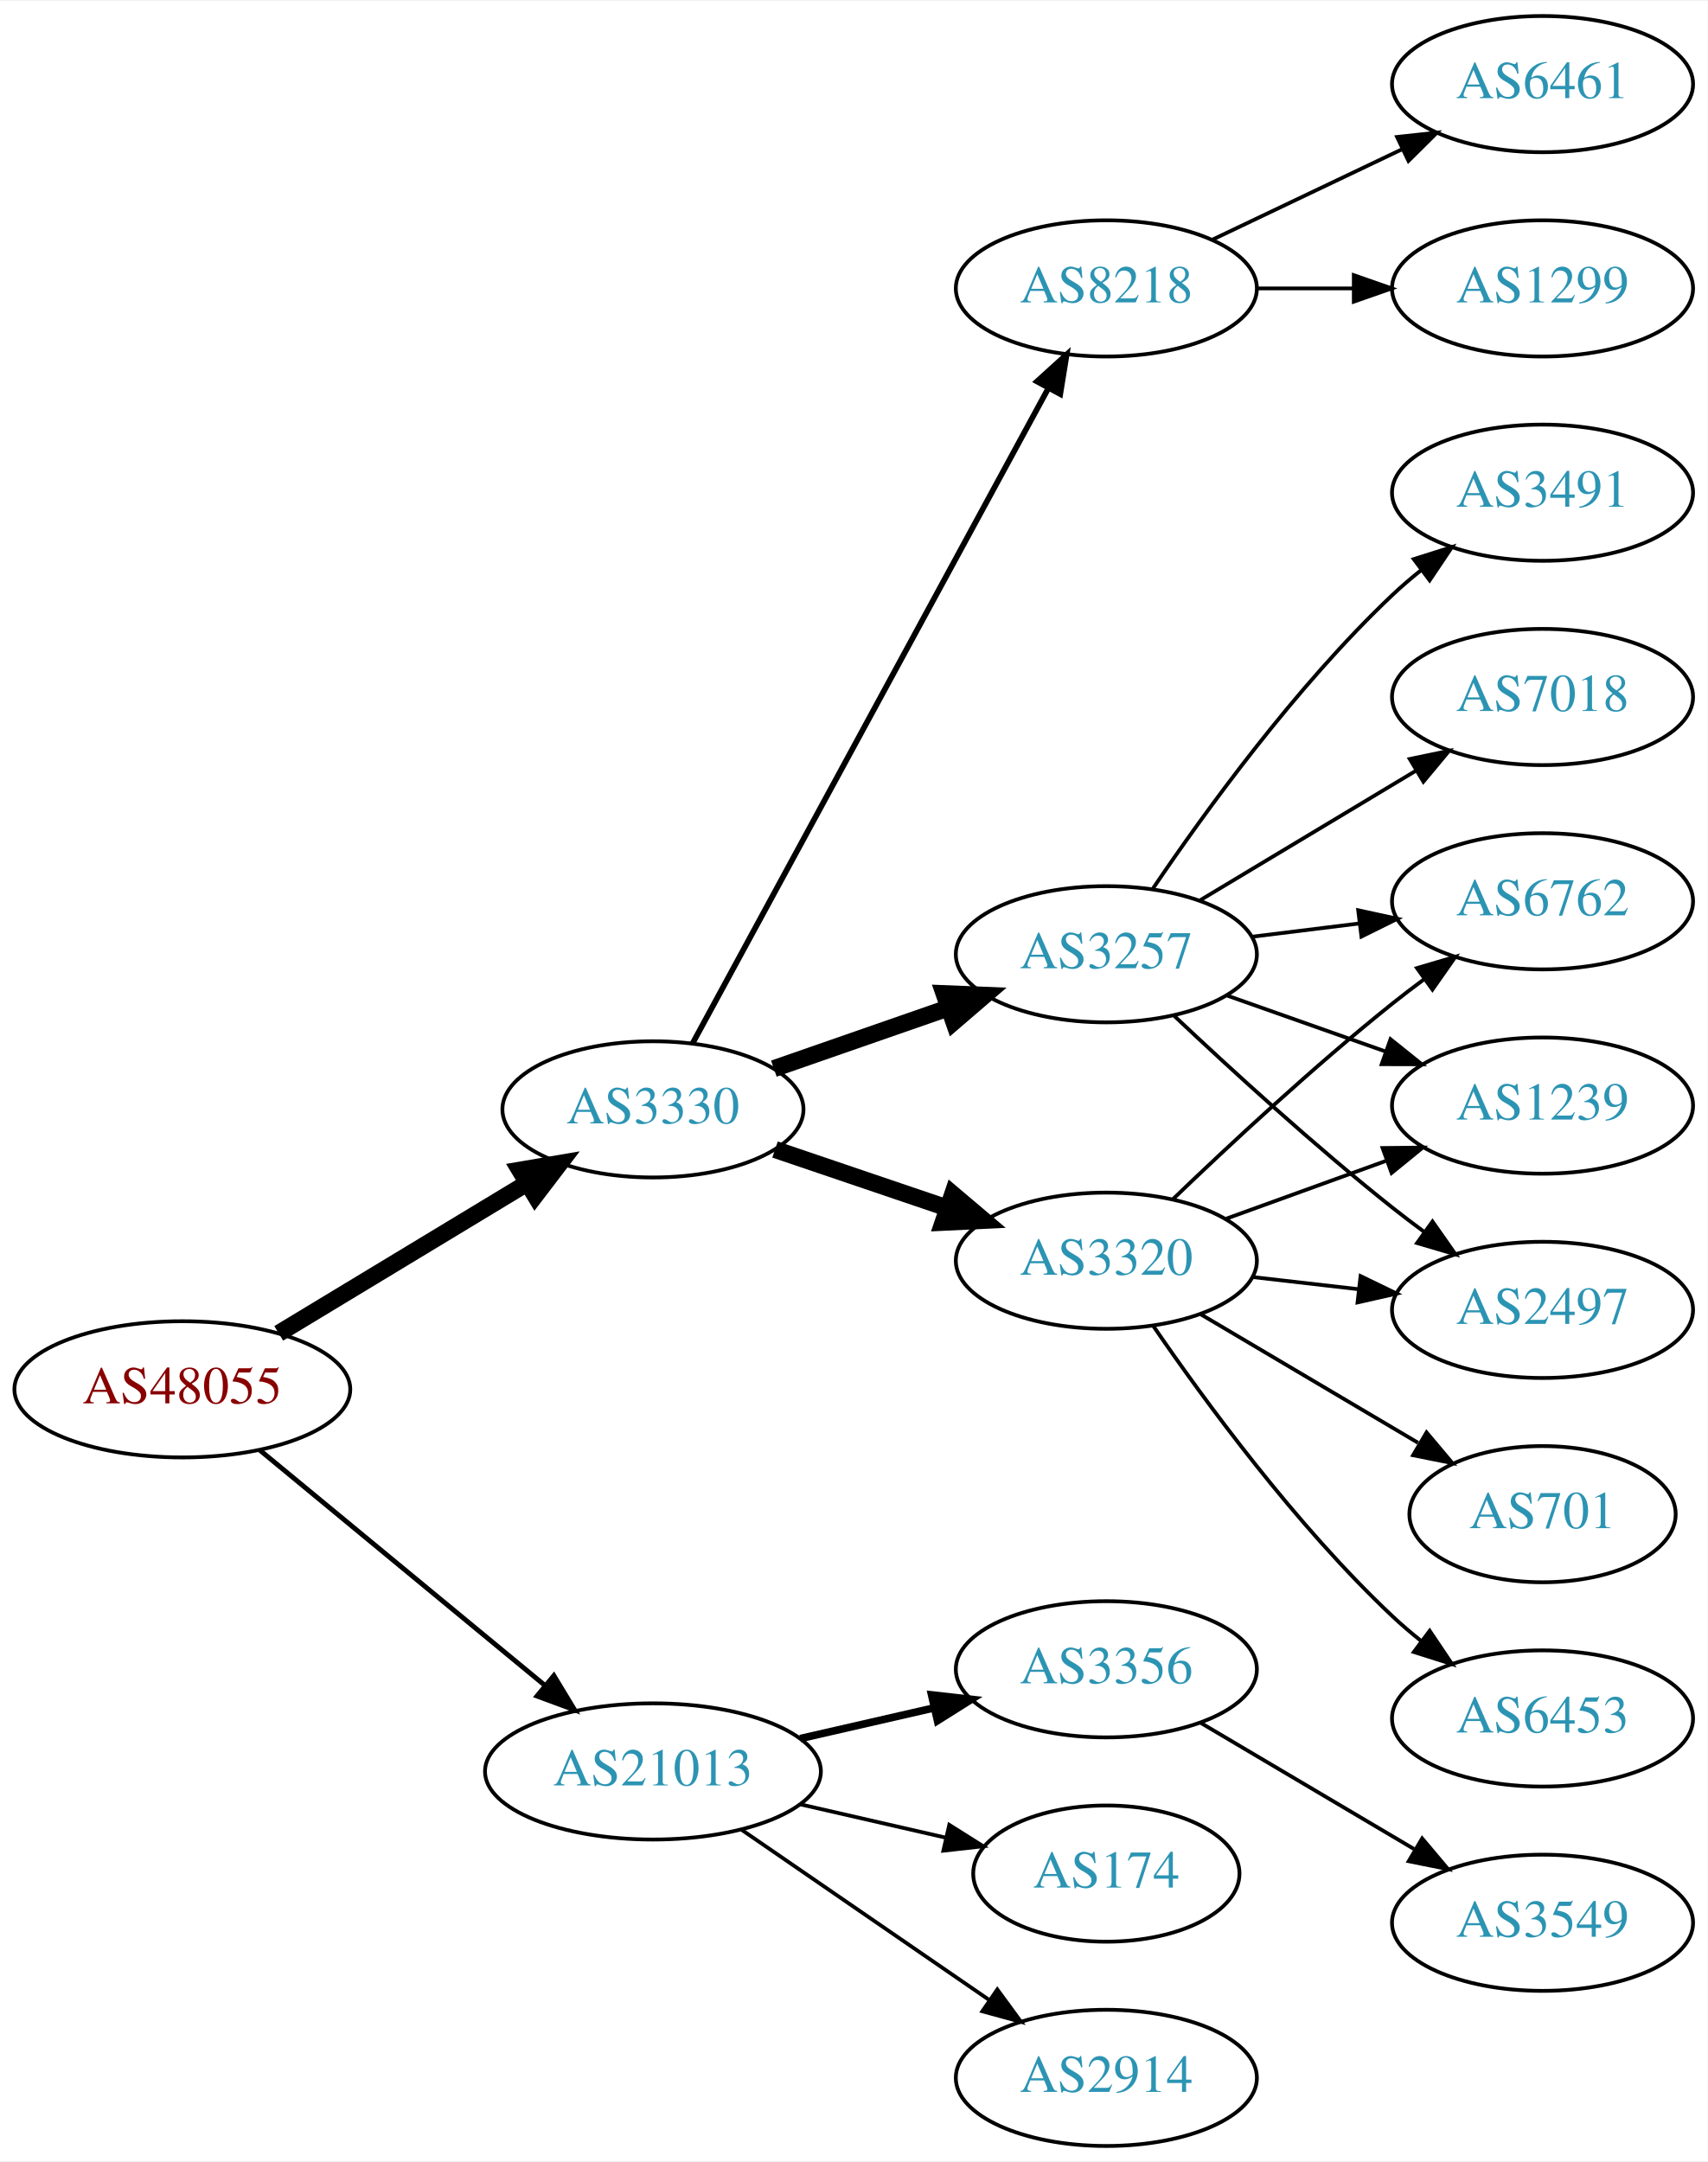
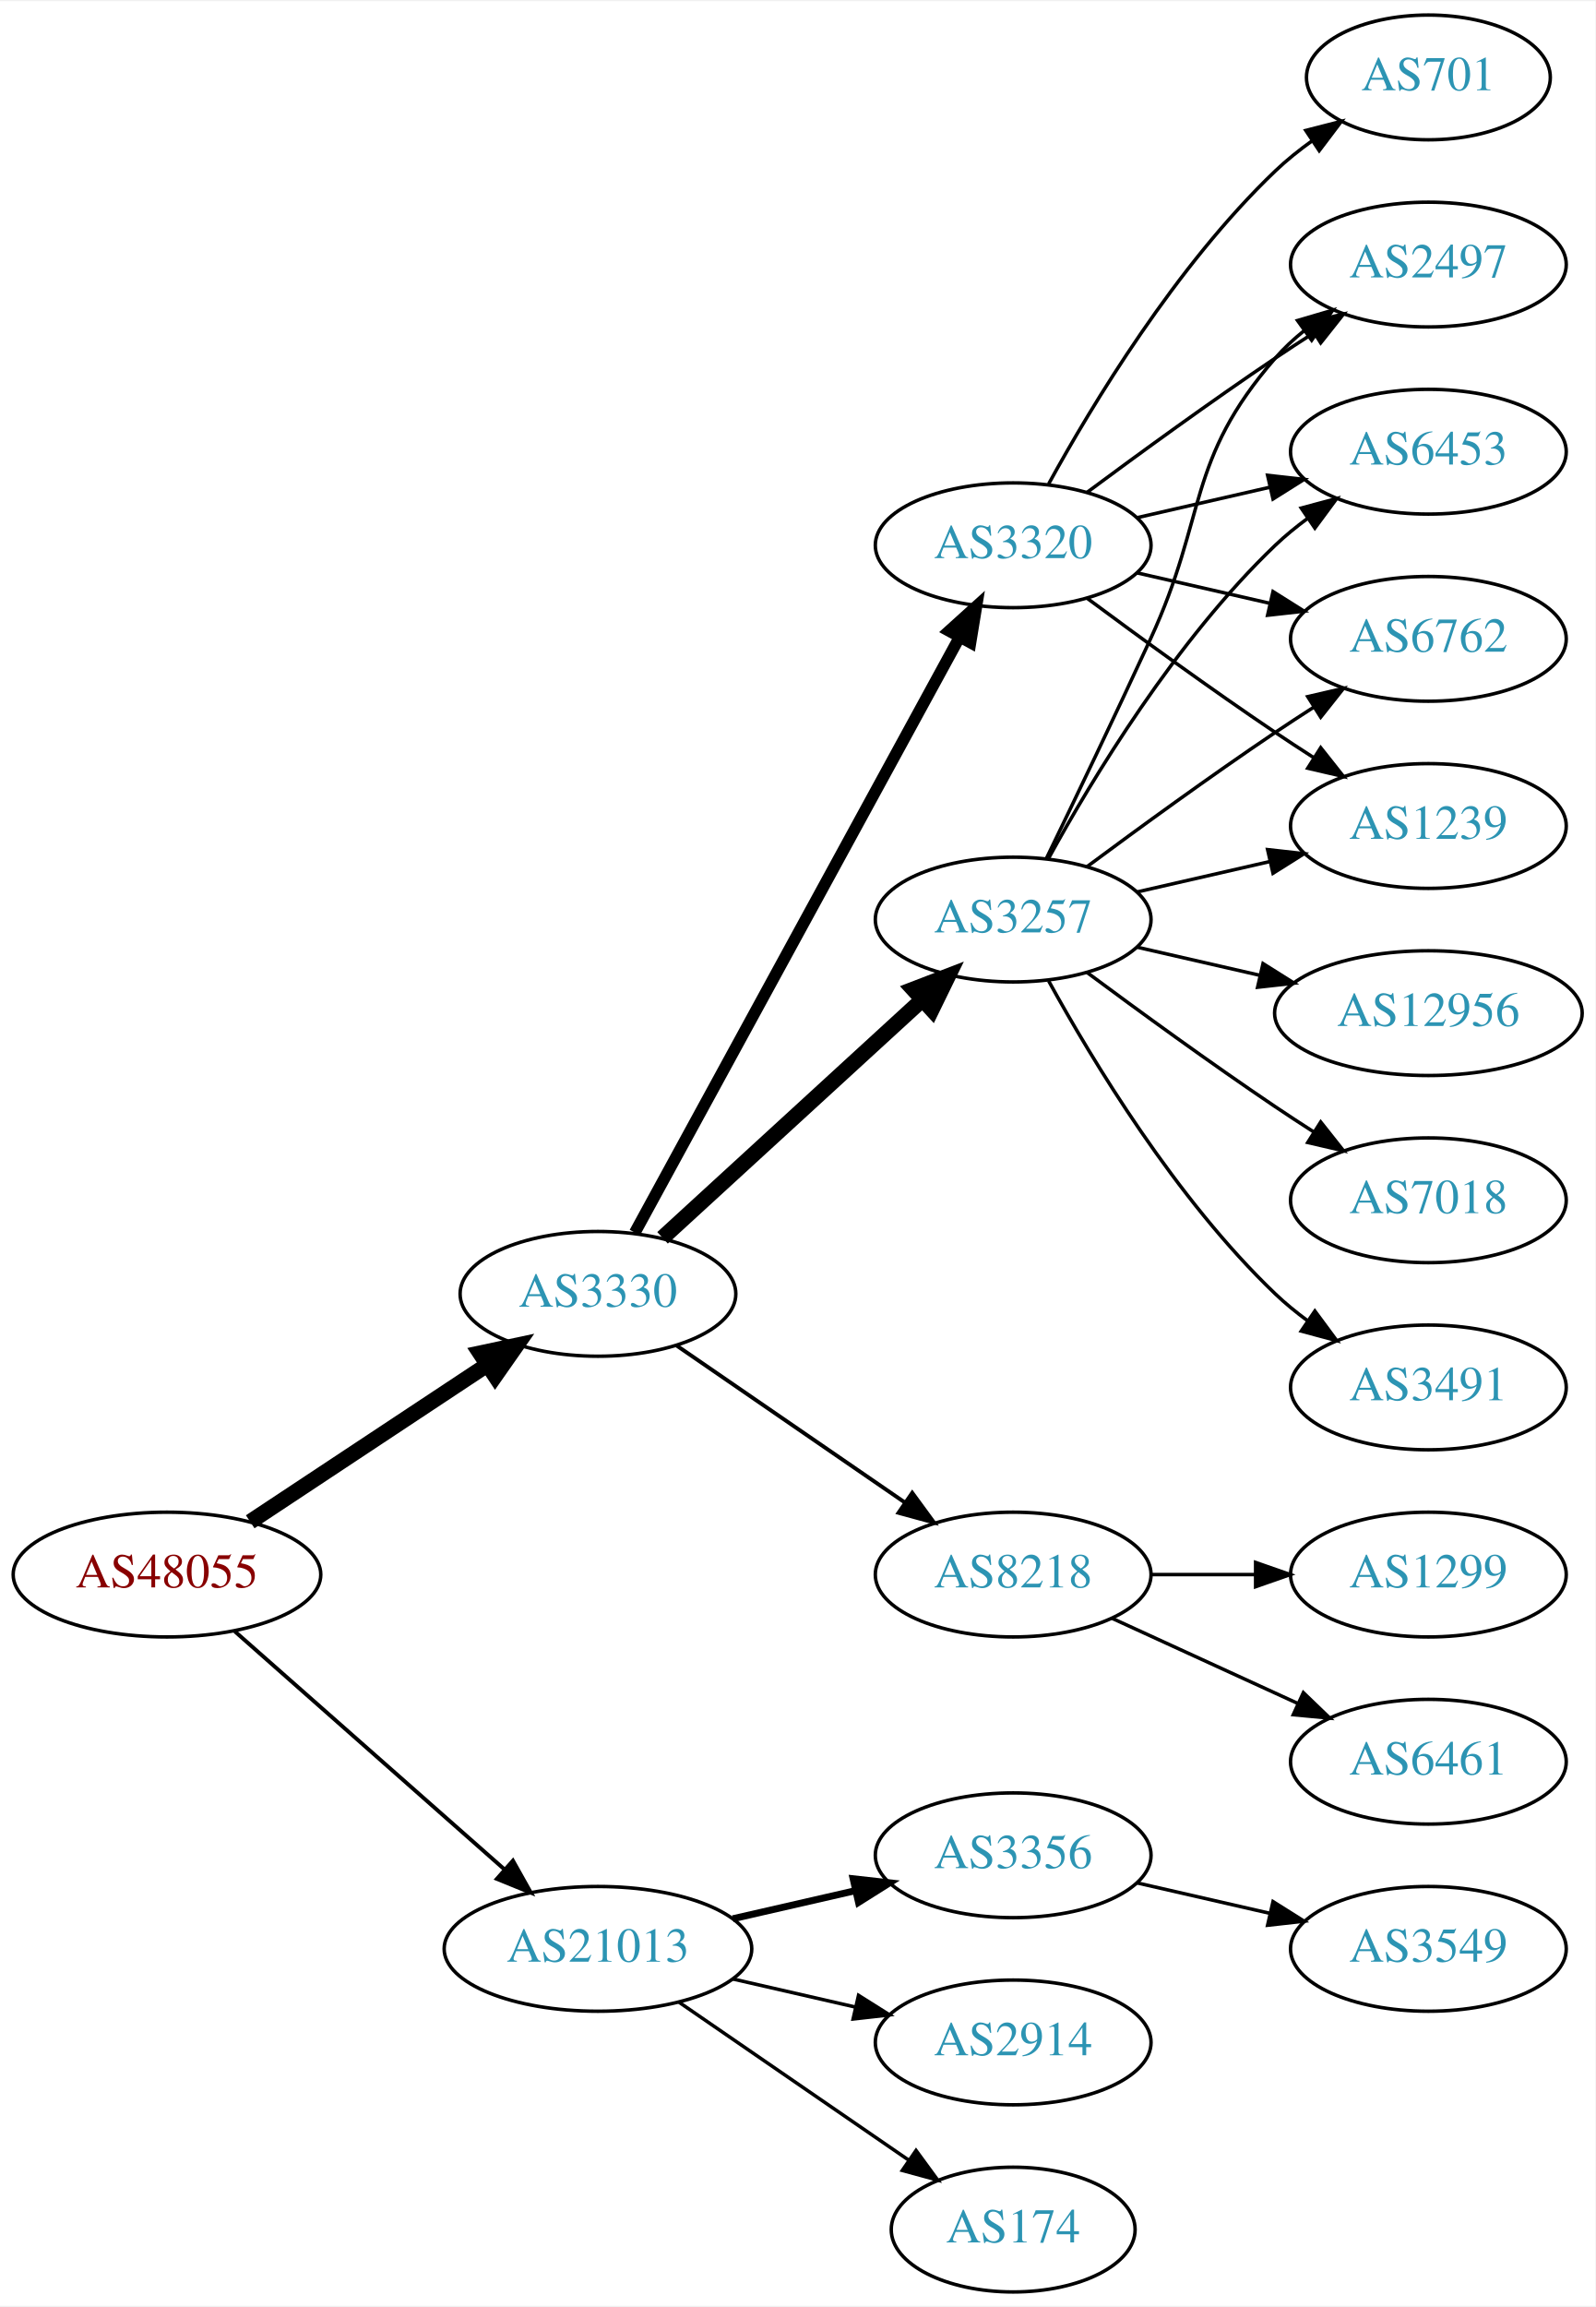
- <svg xmlns="http://www.w3.org/2000/svg" xmlns:xlink="http://www.w3.org/1999/xlink" width="451pt" height="571pt" viewBox="0.00 0.00 451.37 571.00">
-   <g id="graph0" class="graph" transform="scale(1 1) rotate(0) translate(4 567)">
-     <polygon fill="white" stroke="none" points="-4,4 -4,-567 447.37,-567 447.37,4 -4,4" />
+ <svg xmlns="http://www.w3.org/2000/svg" xmlns:xlink="http://www.w3.org/1999/xlink" width="460pt" height="665pt" viewBox="0.00 0.00 460.47 665.00">
+   <g id="graph0" class="graph" transform="scale(1 1) rotate(0) translate(4 661)">
+     <polygon fill="white" stroke="none" points="-4,4 -4,-661 456.469,-661 456.469,4 -4,4" />
    <g id="node1" class="node">
      <g id="a_node1">
        <a xlink:href="/asn/48055" xlink:title="AS48055 ~ BDS-DC1 [AT]">
-           <ellipse fill="#ffffff" stroke="black" cx="44.196" cy="-200" rx="44.393" ry="18" />
-           <text text-anchor="middle" x="44.196" y="-196.3" font-family="Times,serif" font-size="14.00" fill="#880000">AS48055</text>
+           <ellipse fill="#ffffff" stroke="black" cx="44.196" cy="-207" rx="44.393" ry="18" />
+           <text text-anchor="middle" x="44.196" y="-203.3" font-family="Times,serif" font-size="14.00" fill="#880000">AS48055</text>
        </a>
      </g>
    </g>
    <g id="node2" class="node">
      <g id="a_node2">
        <a xlink:href="/asn/3330" xlink:title="AS3330 ~ Vienna, Austria [AT]">
-           <ellipse fill="#ffffff" stroke="black" cx="168.588" cy="-274" rx="39.794" ry="18" />
-           <text text-anchor="middle" x="168.588" y="-270.3" font-family="Times,serif" font-size="14.00" fill="#2c94b3">AS3330</text>
+           <ellipse fill="#ffffff" stroke="black" cx="168.588" cy="-288" rx="39.794" ry="18" />
+           <text text-anchor="middle" x="168.588" y="-284.3" font-family="Times,serif" font-size="14.00" fill="#2c94b3">AS3330</text>
        </a>
      </g>
    </g>
    <g id="edge1" class="edge">
-       <path fill="none" stroke="black" stroke-width="4.5" d="M69.67,-214.797C88.508,-226.187 114.713,-242.031 135.274,-254.462" />
-       <polygon fill="black" stroke="black" stroke-width="4.5" points="133.394,-257.927 143.989,-259.731 137.468,-251.188 133.394,-257.927" />
+       <path fill="none" stroke="black" stroke-width="4.5" d="M68.217,-222.235C87.571,-235.044 115.406,-253.466 136.696,-267.555" />
+       <polygon fill="black" stroke="black" stroke-width="4.5" points="134.572,-270.871 145.084,-273.107 138.918,-264.304 134.572,-270.871" />
    </g>
    <g id="node3" class="node">
      <g id="a_node3">
        <a xlink:href="/asn/21013" xlink:title="AS21013 ~ Wels, AT [AT]">
          <ellipse fill="#ffffff" stroke="black" cx="168.588" cy="-99" rx="44.393" ry="18" />
          <text text-anchor="middle" x="168.588" y="-95.3" font-family="Times,serif" font-size="14.00" fill="#2c94b3">AS21013</text>
        </a>
      </g>
    </g>
    <g id="edge2" class="edge">
-       <path fill="none" stroke="black" stroke-width="1.286" d="M64.59,-183.996C84.88,-167.252 116.917,-140.815 139.872,-121.872" />
-       <polygon fill="black" stroke="black" stroke-width="1.286" points="142.395,-124.328 147.88,-115.263 137.94,-118.929 142.395,-124.328" />
+       <path fill="none" stroke="black" stroke-width="1.125" d="M63.785,-190.597C84.482,-172.333 118.089,-142.678 141.434,-122.079" />
+       <polygon fill="black" stroke="black" stroke-width="1.125" points="144.043,-124.444 149.226,-115.203 139.412,-119.195 144.043,-124.444" />
    </g>
    <g id="node4" class="node">
      <g id="a_node4">
-         <a xlink:href="/asn/8218" xlink:title="AS8218 ~ legacy Neotelecoms [FR]">
-           <ellipse fill="#ffffff" stroke="black" cx="288.431" cy="-491" rx="39.794" ry="18" />
-           <text text-anchor="middle" x="288.431" y="-487.3" font-family="Times,serif" font-size="14.00" fill="#2c94b3">AS8218</text>
+         <a xlink:href="/asn/3257" xlink:title="AS3257 ~ GTT [DE]">
+           <ellipse fill="#ffffff" stroke="black" cx="288.431" cy="-396" rx="39.794" ry="18" />
+           <text text-anchor="middle" x="288.431" y="-392.3" font-family="Times,serif" font-size="14.00" fill="#2c94b3">AS3257</text>
        </a>
      </g>
    </g>
    <g id="edge3" class="edge">
-       <path fill="none" stroke="black" stroke-width="1.5" d="M179.033,-291.391C199.632,-329.324 248.707,-419.692 273.124,-464.656" />
-       <polygon fill="black" stroke="black" stroke-width="1.5" points="270.093,-466.408 277.941,-473.526 276.245,-463.068 270.093,-466.408" />
+       <path fill="none" stroke="black" stroke-width="4.5" d="M187.23,-304.169C207.103,-322.382 239.566,-352.133 262.135,-372.817" />
+       <polygon fill="black" stroke="black" stroke-width="4.5" points="259.635,-375.867 269.668,-379.721 264.956,-370.061 259.635,-375.867" />
    </g>
    <g id="node5" class="node">
      <g id="a_node5">
        <a xlink:href="/asn/3320" xlink:title="AS3320 ~ DTAG [DE]">
-           <ellipse fill="#ffffff" stroke="black" cx="288.431" cy="-234" rx="39.794" ry="18" />
-           <text text-anchor="middle" x="288.431" y="-230.3" font-family="Times,serif" font-size="14.00" fill="#2c94b3">AS3320</text>
+           <ellipse fill="#ffffff" stroke="black" cx="288.431" cy="-504" rx="39.794" ry="18" />
+           <text text-anchor="middle" x="288.431" y="-500.3" font-family="Times,serif" font-size="14.00" fill="#2c94b3">AS3320</text>
        </a>
      </g>
    </g>
    <g id="edge4" class="edge">
-       <path fill="none" stroke="black" stroke-width="4.5" d="M200.858,-263.386C214.842,-258.639 231.513,-252.981 246.475,-247.902" />
-       <polygon fill="black" stroke="black" stroke-width="4.5" points="247.811,-251.607 256.014,-244.664 245.279,-244.15 247.811,-251.607" />
+       <path fill="none" stroke="black" stroke-width="3.375" d="M179.232,-305.676C199.913,-343.584 248.626,-432.873 273.005,-477.559" />
+       <polygon fill="black" stroke="black" stroke-width="3.375" points="269.957,-479.28 277.819,-486.383 276.102,-475.928 269.957,-479.28" />
    </g>
    <g id="node6" class="node">
      <g id="a_node6">
-         <a xlink:href="/asn/3257" xlink:title="AS3257 ~ GTT [DE]">
-           <ellipse fill="#ffffff" stroke="black" cx="288.431" cy="-315" rx="39.794" ry="18" />
-           <text text-anchor="middle" x="288.431" y="-311.3" font-family="Times,serif" font-size="14.00" fill="#2c94b3">AS3257</text>
+         <a xlink:href="/asn/8218" xlink:title="AS8218 ~ legacy Neotelecoms [FR]">
+           <ellipse fill="#ffffff" stroke="black" cx="288.431" cy="-207" rx="39.794" ry="18" />
+           <text text-anchor="middle" x="288.431" y="-203.3" font-family="Times,serif" font-size="14.00" fill="#2c94b3">AS8218</text>
        </a>
      </g>
    </g>
    <g id="edge5" class="edge">
-       <path fill="none" stroke="black" stroke-width="4.5" d="M200.55,-284.772C214.647,-289.677 231.523,-295.548 246.636,-300.807" />
-       <polygon fill="black" stroke="black" stroke-width="4.5" points="245.528,-304.59 256.267,-304.157 248.116,-297.152 245.528,-304.59" />
-     </g>
-     <g id="node16" class="node">
-       <g id="a_node16">
+       <path fill="none" stroke="black" stroke-width="1.125" d="M191.202,-273.143C209.691,-260.435 236.505,-242.005 257.134,-227.825" />
+       <polygon fill="black" stroke="black" stroke-width="1.125" points="259.296,-230.586 265.555,-222.037 255.331,-224.817 259.296,-230.586" />
+     </g>
+     <g id="node17" class="node">
+       <g id="a_node17">
        <a xlink:href="/asn/3356" xlink:title="AS3356 ~ Level 3 Parent, LLC [US]">
          <ellipse fill="#ffffff" stroke="black" cx="288.431" cy="-126" rx="39.794" ry="18" />
          <text text-anchor="middle" x="288.431" y="-122.3" font-family="Times,serif" font-size="14.00" fill="#2c94b3">AS3356</text>
        </a>
      </g>
    </g>
-     <g id="edge18" class="edge">
+     <g id="edge20" class="edge">
      <path fill="none" stroke="black" stroke-width="2" d="M207.523,-107.692C218.764,-110.267 231.176,-113.111 242.799,-115.774" />
      <polygon fill="black" stroke="black" stroke-width="2" points="242.232,-119.235 252.761,-118.057 243.795,-112.412 242.232,-119.235" />
-     </g>
-     <g id="node17" class="node">
-       <g id="a_node17">
-         <a xlink:href="/asn/174" xlink:title="AS174 ~ Cogent Communications [US]">
-           <ellipse fill="#ffffff" stroke="black" cx="288.431" cy="-72" rx="35.194" ry="18" />
-           <text text-anchor="middle" x="288.431" y="-68.3" font-family="Times,serif" font-size="14.00" fill="#2c94b3">AS174</text>
-         </a>
-       </g>
-     </g>
-     <g id="edge19" class="edge">
-       <path fill="none" stroke="black" d="M207.523,-90.308C219.84,-87.486 233.565,-84.342 246.116,-81.466" />
-       <polygon fill="black" stroke="black" points="246.914,-84.874 255.88,-79.229 245.351,-78.051 246.914,-84.874" />
    </g>
    <g id="node18" class="node">
      <g id="a_node18">
        <a xlink:href="/asn/2914" xlink:title="AS2914 ~ NTT America, Inc. [US]">
-           <ellipse fill="#ffffff" stroke="black" cx="288.431" cy="-18" rx="39.794" ry="18" />
-           <text text-anchor="middle" x="288.431" y="-14.3" font-family="Times,serif" font-size="14.00" fill="#2c94b3">AS2914</text>
-         </a>
-       </g>
-     </g>
-     <g id="edge20" class="edge">
-       <path fill="none" stroke="black" d="M192.031,-83.574C210.612,-70.802 237.173,-52.545 257.553,-38.537" />
-       <polygon fill="black" stroke="black" points="259.609,-41.371 265.867,-32.822 255.643,-35.602 259.609,-41.371" />
+           <ellipse fill="#ffffff" stroke="black" cx="288.431" cy="-72" rx="39.794" ry="18" />
+           <text text-anchor="middle" x="288.431" y="-68.3" font-family="Times,serif" font-size="14.00" fill="#2c94b3">AS2914</text>
+         </a>
+       </g>
+     </g>
+     <g id="edge21" class="edge">
+       <path fill="none" stroke="black" d="M207.523,-90.308C218.764,-87.733 231.176,-84.889 242.799,-82.226" />
+       <polygon fill="black" stroke="black" points="243.795,-85.588 252.761,-79.944 242.232,-78.765 243.795,-85.588" />
+     </g>
+     <g id="node19" class="node">
+       <g id="a_node19">
+         <a xlink:href="/asn/174" xlink:title="AS174 ~ Cogent Communications [US]">
+           <ellipse fill="#ffffff" stroke="black" cx="288.431" cy="-18" rx="35.194" ry="18" />
+           <text text-anchor="middle" x="288.431" y="-14.3" font-family="Times,serif" font-size="14.00" fill="#2c94b3">AS174</text>
+         </a>
+       </g>
+     </g>
+     <g id="edge22" class="edge">
+       <path fill="none" stroke="black" d="M192.031,-83.574C210.846,-70.641 237.843,-52.085 258.319,-38.01" />
+       <polygon fill="black" stroke="black" points="260.394,-40.831 266.652,-32.282 256.429,-35.063 260.394,-40.831" />
    </g>
    <g id="node7" class="node">
      <g id="a_node7">
-         <a xlink:href="/asn/6461" xlink:title="AS6461 ~ Zayo Bandwidth [US]">
-           <ellipse fill="#ffffff" stroke="black" cx="403.724" cy="-545" rx="39.794" ry="18" />
-           <text text-anchor="middle" x="403.724" y="-541.3" font-family="Times,serif" font-size="14.00" fill="#2c94b3">AS6461</text>
-         </a>
-       </g>
-     </g>
-     <g id="edge6" class="edge">
-       <path fill="none" stroke="black" d="M316.567,-503.934C331.561,-511.081 350.382,-520.052 366.605,-527.785" />
-       <polygon fill="black" stroke="black" points="365.276,-531.028 375.809,-532.171 368.288,-524.709 365.276,-531.028" />
+         <a xlink:href="/asn/1239" xlink:title="AS1239 ~ Sprint [US]">
+           <ellipse fill="#ffffff" stroke="black" cx="408.273" cy="-423" rx="39.794" ry="18" />
+           <text text-anchor="middle" x="408.273" y="-419.3" font-family="Times,serif" font-size="14.00" fill="#2c94b3">AS1239</text>
+         </a>
+       </g>
+     </g>
+     <g id="edge17" class="edge">
+       <path fill="none" stroke="black" d="M324.15,-403.955C336.15,-406.704 349.771,-409.825 362.463,-412.733" />
+       <polygon fill="black" stroke="black" points="361.866,-416.187 372.395,-415.009 363.429,-409.364 361.866,-416.187" />
    </g>
    <g id="node8" class="node">
      <g id="a_node8">
-         <a xlink:href="/asn/1299" xlink:title="AS1299 ~ Telia Carrier [EU]">
-           <ellipse fill="#ffffff" stroke="black" cx="403.724" cy="-491" rx="39.794" ry="18" />
-           <text text-anchor="middle" x="403.724" y="-487.3" font-family="Times,serif" font-size="14.00" fill="#2c94b3">AS1299</text>
-         </a>
-       </g>
-     </g>
-     <g id="edge7" class="edge">
-       <path fill="none" stroke="black" d="M328.103,-491C336.306,-491 345.07,-491 353.602,-491" />
-       <polygon fill="black" stroke="black" points="353.841,-494.5 363.841,-491 353.841,-487.5 353.841,-494.5" />
+         <a xlink:href="/asn/2497" xlink:title="AS2497 ~ Internet Initiative Japan Inc. [JP]">
+           <ellipse fill="#ffffff" stroke="black" cx="408.273" cy="-585" rx="39.794" ry="18" />
+           <text text-anchor="middle" x="408.273" y="-581.3" font-family="Times,serif" font-size="14.00" fill="#2c94b3">AS2497</text>
+         </a>
+       </g>
+     </g>
+     <g id="edge13" class="edge">
+       <path fill="none" stroke="black" d="M298.012,-413.633C305.936,-429.998 317.972,-455.065 328.077,-477 344.561,-512.781 338.243,-528.258 364.077,-558 366.542,-560.838 369.379,-563.477 372.397,-565.906" />
+       <polygon fill="black" stroke="black" points="370.507,-568.858 380.675,-571.836 374.583,-563.167 370.507,-568.858" />
    </g>
    <g id="node9" class="node">
      <g id="a_node9">
-         <a xlink:href="/asn/6762" xlink:title="AS6762 ~ TELECOM ITALIA SPARKLE S.p.A. [IT]">
-           <ellipse fill="#ffffff" stroke="black" cx="403.724" cy="-329" rx="39.794" ry="18" />
-           <text text-anchor="middle" x="403.724" y="-325.3" font-family="Times,serif" font-size="14.00" fill="#2c94b3">AS6762</text>
-         </a>
-       </g>
-     </g>
-     <g id="edge15" class="edge">
-       <path fill="none" stroke="black" d="M306.074,-250.312C320.85,-264.51 343.263,-285.363 364.077,-302 366.78,-304.161 369.645,-306.344 372.544,-308.484" />
-       <polygon fill="black" stroke="black" points="370.535,-311.35 380.698,-314.344 374.62,-305.666 370.535,-311.35" />
+         <a xlink:href="/asn/6453" xlink:title="AS6453 ~ TATA COMMUNICATIONS (AMERICA) INC [US]">
+           <ellipse fill="#ffffff" stroke="black" cx="408.273" cy="-531" rx="39.794" ry="18" />
+           <text text-anchor="middle" x="408.273" y="-527.3" font-family="Times,serif" font-size="14.00" fill="#2c94b3">AS6453</text>
+         </a>
+       </g>
+     </g>
+     <g id="edge12" class="edge">
+       <path fill="none" stroke="black" d="M298.672,-413.713C311.218,-436.561 335.394,-476.611 364.077,-504 366.946,-506.739 370.134,-509.347 373.443,-511.785" />
+       <polygon fill="black" stroke="black" points="371.567,-514.742 381.803,-517.477 375.507,-508.956 371.567,-514.742" />
    </g>
    <g id="node10" class="node">
      <g id="a_node10">
-         <a xlink:href="/asn/1239" xlink:title="AS1239 ~ Sprint [US]">
-           <ellipse fill="#ffffff" stroke="black" cx="403.724" cy="-275" rx="39.794" ry="18" />
-           <text text-anchor="middle" x="403.724" y="-271.3" font-family="Times,serif" font-size="14.00" fill="#2c94b3">AS1239</text>
-         </a>
-       </g>
-     </g>
-     <g id="edge14" class="edge">
-       <path fill="none" stroke="black" d="M320.09,-245.095C333.062,-249.79 348.355,-255.324 362.236,-260.348" />
-       <polygon fill="black" stroke="black" points="361.446,-263.784 372.041,-263.896 363.828,-257.202 361.446,-263.784" />
+         <a xlink:href="/asn/6762" xlink:title="AS6762 ~ TELECOM ITALIA SPARKLE S.p.A. [IT]">
+           <ellipse fill="#ffffff" stroke="black" cx="408.273" cy="-477" rx="39.794" ry="18" />
+           <text text-anchor="middle" x="408.273" y="-473.3" font-family="Times,serif" font-size="14.00" fill="#2c94b3">AS6762</text>
+         </a>
+       </g>
+     </g>
+     <g id="edge16" class="edge">
+       <path fill="none" stroke="black" d="M309.761,-411.277C324.623,-422.304 345.368,-437.407 364.077,-450 367.626,-452.389 371.377,-454.839 375.125,-457.242" />
+       <polygon fill="black" stroke="black" points="373.451,-460.325 383.774,-462.712 377.193,-454.409 373.451,-460.325" />
+     </g>
+     <g id="node12" class="node">
+       <g id="a_node12">
+         <a xlink:href="/asn/12956" xlink:title="AS12956 ~ TELXIUS [ES]">
+           <ellipse fill="#ffffff" stroke="black" cx="408.273" cy="-369" rx="44.393" ry="18" />
+           <text text-anchor="middle" x="408.273" y="-365.3" font-family="Times,serif" font-size="14.00" fill="#2c94b3">AS12956</text>
+         </a>
+       </g>
+     </g>
+     <g id="edge11" class="edge">
+       <path fill="none" stroke="black" d="M324.15,-388.045C335.289,-385.493 347.824,-382.621 359.717,-379.896" />
+       <polygon fill="black" stroke="black" points="360.545,-383.297 369.511,-377.652 358.982,-376.474 360.545,-383.297" />
    </g>
    <g id="node13" class="node">
      <g id="a_node13">
-         <a xlink:href="/asn/2497" xlink:title="AS2497 ~ Internet Initiative Japan Inc. [JP]">
-           <ellipse fill="#ffffff" stroke="black" cx="403.724" cy="-221" rx="39.794" ry="18" />
-           <text text-anchor="middle" x="403.724" y="-217.3" font-family="Times,serif" font-size="14.00" fill="#2c94b3">AS2497</text>
-         </a>
-       </g>
-     </g>
-     <g id="edge16" class="edge">
-       <path fill="none" stroke="black" d="M327.156,-229.671C336.137,-228.641 345.836,-227.528 355.193,-226.454" />
-       <polygon fill="black" stroke="black" points="355.628,-229.927 365.164,-225.31 354.83,-222.973 355.628,-229.927" />
+         <a xlink:href="/asn/7018" xlink:title="AS7018 ~ AT&amp;T Services, Inc. [US]">
+           <ellipse fill="#ffffff" stroke="black" cx="408.273" cy="-315" rx="39.794" ry="18" />
+           <text text-anchor="middle" x="408.273" y="-311.3" font-family="Times,serif" font-size="14.00" fill="#2c94b3">AS7018</text>
+         </a>
+       </g>
+     </g>
+     <g id="edge14" class="edge">
+       <path fill="none" stroke="black" d="M309.761,-380.723C324.623,-369.696 345.368,-354.593 364.077,-342 367.626,-339.611 371.377,-337.161 375.125,-334.758" />
+       <polygon fill="black" stroke="black" points="377.193,-337.591 383.774,-329.288 373.451,-331.675 377.193,-337.591" />
    </g>
    <g id="node14" class="node">
      <g id="a_node14">
+         <a xlink:href="/asn/3491" xlink:title="AS3491 ~ PCCW Global, Inc. [US]">
+           <ellipse fill="#ffffff" stroke="black" cx="408.273" cy="-261" rx="39.794" ry="18" />
+           <text text-anchor="middle" x="408.273" y="-257.3" font-family="Times,serif" font-size="14.00" fill="#2c94b3">AS3491</text>
+         </a>
+       </g>
+     </g>
+     <g id="edge15" class="edge">
+       <path fill="none" stroke="black" d="M298.672,-378.287C311.218,-355.439 335.394,-315.389 364.077,-288 366.946,-285.261 370.134,-282.653 373.443,-280.215" />
+       <polygon fill="black" stroke="black" points="375.507,-283.044 381.803,-274.523 371.567,-277.258 375.507,-283.044" />
+     </g>
+     <g id="edge6" class="edge">
+       <path fill="none" stroke="black" d="M309.761,-488.723C324.623,-477.696 345.368,-462.593 364.077,-450 367.626,-447.611 371.377,-445.161 375.125,-442.758" />
+       <polygon fill="black" stroke="black" points="377.193,-445.591 383.774,-437.288 373.451,-439.675 377.193,-445.591" />
+     </g>
+     <g id="edge7" class="edge">
+       <path fill="none" stroke="black" d="M309.761,-519.277C324.623,-530.304 345.368,-545.407 364.077,-558 367.626,-560.389 371.377,-562.839 375.125,-565.242" />
+       <polygon fill="black" stroke="black" points="373.451,-568.325 383.774,-570.712 377.193,-562.409 373.451,-568.325" />
+     </g>
+     <g id="edge8" class="edge">
+       <path fill="none" stroke="black" d="M324.15,-511.955C336.15,-514.704 349.771,-517.825 362.463,-520.733" />
+       <polygon fill="black" stroke="black" points="361.866,-524.187 372.395,-523.009 363.429,-517.364 361.866,-524.187" />
+     </g>
+     <g id="edge9" class="edge">
+       <path fill="none" stroke="black" d="M324.15,-496.045C336.15,-493.296 349.771,-490.175 362.463,-487.267" />
+       <polygon fill="black" stroke="black" points="363.429,-490.636 372.395,-484.991 361.866,-483.813 363.429,-490.636" />
+     </g>
+     <g id="node11" class="node">
+       <g id="a_node11">
        <a xlink:href="/asn/701" xlink:title="AS701 ~ UUNET [US]">
-           <ellipse fill="#ffffff" stroke="black" cx="403.724" cy="-167" rx="35.194" ry="18" />
-           <text text-anchor="middle" x="403.724" y="-163.3" font-family="Times,serif" font-size="14.00" fill="#2c94b3">AS701</text>
-         </a>
-       </g>
-     </g>
-     <g id="edge13" class="edge">
-       <path fill="none" stroke="black" d="M313.457,-219.791C330.161,-209.912 352.606,-196.639 370.811,-185.873" />
-       <polygon fill="black" stroke="black" points="373.065,-188.606 379.891,-180.503 369.502,-182.581 373.065,-188.606" />
+           <ellipse fill="#ffffff" stroke="black" cx="408.273" cy="-639" rx="35.194" ry="18" />
+           <text text-anchor="middle" x="408.273" y="-635.3" font-family="Times,serif" font-size="14.00" fill="#2c94b3">AS701</text>
+         </a>
+       </g>
+     </g>
+     <g id="edge10" class="edge">
+       <path fill="none" stroke="black" d="M298.672,-521.713C311.218,-544.561 335.394,-584.611 364.077,-612 367.331,-615.107 370.998,-618.046 374.785,-620.76" />
+       <polygon fill="black" stroke="black" points="372.887,-623.701 383.153,-626.322 376.762,-617.872 372.887,-623.701" />
    </g>
    <g id="node15" class="node">
      <g id="a_node15">
-         <a xlink:href="/asn/6453" xlink:title="AS6453 ~ TATA COMMUNICATIONS (AMERICA) INC [US]">
-           <ellipse fill="#ffffff" stroke="black" cx="403.724" cy="-113" rx="39.794" ry="18" />
-           <text text-anchor="middle" x="403.724" y="-109.3" font-family="Times,serif" font-size="14.00" fill="#2c94b3">AS6453</text>
-         </a>
-       </g>
-     </g>
-     <g id="edge17" class="edge">
-       <path fill="none" stroke="black" d="M300.788,-216.817C314.396,-196.972 338.574,-163.985 364.077,-140 366.462,-137.757 369.045,-135.556 371.706,-133.438" />
-       <polygon fill="black" stroke="black" points="373.896,-136.171 379.804,-127.377 369.701,-130.567 373.896,-136.171" />
-     </g>
-     <g id="edge8" class="edge">
-       <path fill="none" stroke="black" d="M326.841,-319.623C335.929,-320.746 345.766,-321.962 355.251,-323.134" />
-       <polygon fill="black" stroke="black" points="354.999,-326.629 365.353,-324.382 355.857,-319.682 354.999,-326.629" />
-     </g>
-     <g id="edge9" class="edge">
-       <path fill="none" stroke="black" d="M320.389,-304.07C333.252,-299.528 348.358,-294.195 362.095,-289.345" />
-       <polygon fill="black" stroke="black" points="363.539,-292.547 371.803,-285.917 361.209,-285.946 363.539,-292.547" />
-     </g>
-     <g id="node11" class="node">
-       <g id="a_node11">
-         <a xlink:href="/asn/3491" xlink:title="AS3491 ~ PCCW Global, Inc. [US]">
-           <ellipse fill="#ffffff" stroke="black" cx="403.724" cy="-437" rx="39.794" ry="18" />
-           <text text-anchor="middle" x="403.724" y="-433.3" font-family="Times,serif" font-size="14.00" fill="#2c94b3">AS3491</text>
-         </a>
-       </g>
-     </g>
-     <g id="edge10" class="edge">
-       <path fill="none" stroke="black" d="M300.751,-332.378C314.325,-352.444 338.47,-385.792 364.077,-410 366.456,-412.249 369.036,-414.454 371.694,-416.575" />
-       <polygon fill="black" stroke="black" points="369.686,-419.444 379.788,-422.64 373.884,-413.843 369.686,-419.444" />
-     </g>
-     <g id="node12" class="node">
-       <g id="a_node12">
-         <a xlink:href="/asn/7018" xlink:title="AS7018 ~ AT&amp;T Services, Inc. [US]">
-           <ellipse fill="#ffffff" stroke="black" cx="403.724" cy="-383" rx="39.794" ry="18" />
-           <text text-anchor="middle" x="403.724" y="-379.3" font-family="Times,serif" font-size="14.00" fill="#2c94b3">AS7018</text>
-         </a>
-       </g>
-     </g>
-     <g id="edge11" class="edge">
-       <path fill="none" stroke="black" d="M313.181,-329.255C329.797,-339.229 352.193,-352.671 370.43,-363.617" />
-       <polygon fill="black" stroke="black" points="368.63,-366.618 379.005,-368.764 372.232,-360.616 368.63,-366.618" />
-     </g>
-     <g id="edge12" class="edge">
-       <path fill="none" stroke="black" d="M306.406,-298.68C321.208,-284.716 343.477,-264.342 364.077,-248 366.788,-245.849 369.658,-243.672 372.56,-241.537" />
-       <polygon fill="black" stroke="black" points="374.635,-244.356 380.72,-235.683 370.554,-238.669 374.635,-244.356" />
-     </g>
-     <g id="node19" class="node">
-       <g id="a_node19">
+         <a xlink:href="/asn/6461" xlink:title="AS6461 ~ Zayo Bandwidth [US]">
+           <ellipse fill="#ffffff" stroke="black" cx="408.273" cy="-153" rx="39.794" ry="18" />
+           <text text-anchor="middle" x="408.273" y="-149.3" font-family="Times,serif" font-size="14.00" fill="#2c94b3">AS6461</text>
+         </a>
+       </g>
+     </g>
+     <g id="edge18" class="edge">
+       <path fill="none" stroke="black" d="M317.06,-194.339C333.017,-187.027 353.287,-177.739 370.57,-169.819" />
+       <polygon fill="black" stroke="black" points="372.185,-172.929 379.818,-165.581 369.269,-166.565 372.185,-172.929" />
+     </g>
+     <g id="node16" class="node">
+       <g id="a_node16">
+         <a xlink:href="/asn/1299" xlink:title="AS1299 ~ Telia Carrier [EU]">
+           <ellipse fill="#ffffff" stroke="black" cx="408.273" cy="-207" rx="39.794" ry="18" />
+           <text text-anchor="middle" x="408.273" y="-203.3" font-family="Times,serif" font-size="14.00" fill="#2c94b3">AS1299</text>
+         </a>
+       </g>
+     </g>
+     <g id="edge19" class="edge">
+       <path fill="none" stroke="black" d="M328.343,-207C337.897,-207 348.246,-207 358.209,-207" />
+       <polygon fill="black" stroke="black" points="358.402,-210.5 368.402,-207 358.402,-203.5 358.402,-210.5" />
+     </g>
+     <g id="node20" class="node">
+       <g id="a_node20">
        <a xlink:href="/asn/3549" xlink:title="AS3549 ~ Level 3 Parent, LLC [US]">
-           <ellipse fill="#ffffff" stroke="black" cx="403.724" cy="-59" rx="39.794" ry="18" />
-           <text text-anchor="middle" x="403.724" y="-55.3" font-family="Times,serif" font-size="14.00" fill="#2c94b3">AS3549</text>
-         </a>
-       </g>
-     </g>
-     <g id="edge21" class="edge">
-       <path fill="none" stroke="black" d="M313.457,-111.791C329.83,-102.109 351.717,-89.165 369.721,-78.518" />
-       <polygon fill="black" stroke="black" points="371.906,-81.291 378.732,-73.189 368.343,-75.266 371.906,-81.291" />
+           <ellipse fill="#ffffff" stroke="black" cx="408.273" cy="-99" rx="39.794" ry="18" />
+           <text text-anchor="middle" x="408.273" y="-95.3" font-family="Times,serif" font-size="14.00" fill="#2c94b3">AS3549</text>
+         </a>
+       </g>
+     </g>
+     <g id="edge23" class="edge">
+       <path fill="none" stroke="black" d="M324.15,-118.045C336.15,-115.296 349.771,-112.175 362.463,-109.267" />
+       <polygon fill="black" stroke="black" points="363.429,-112.636 372.395,-106.991 361.866,-105.813 363.429,-112.636" />
    </g>
  </g>
</svg>
